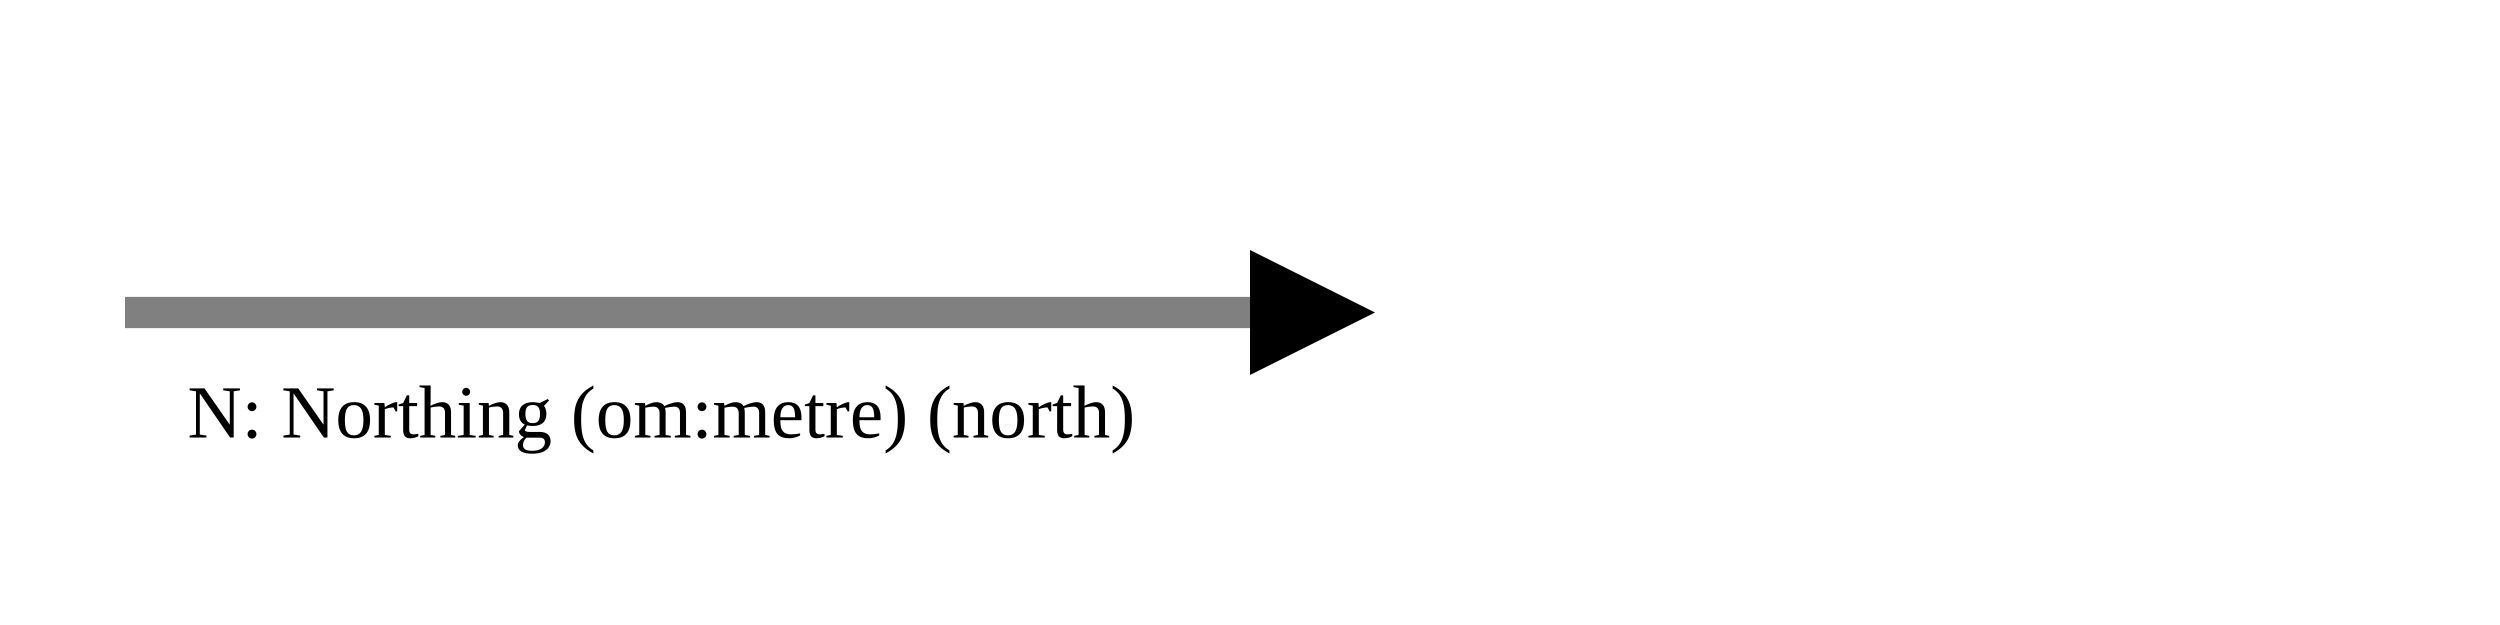
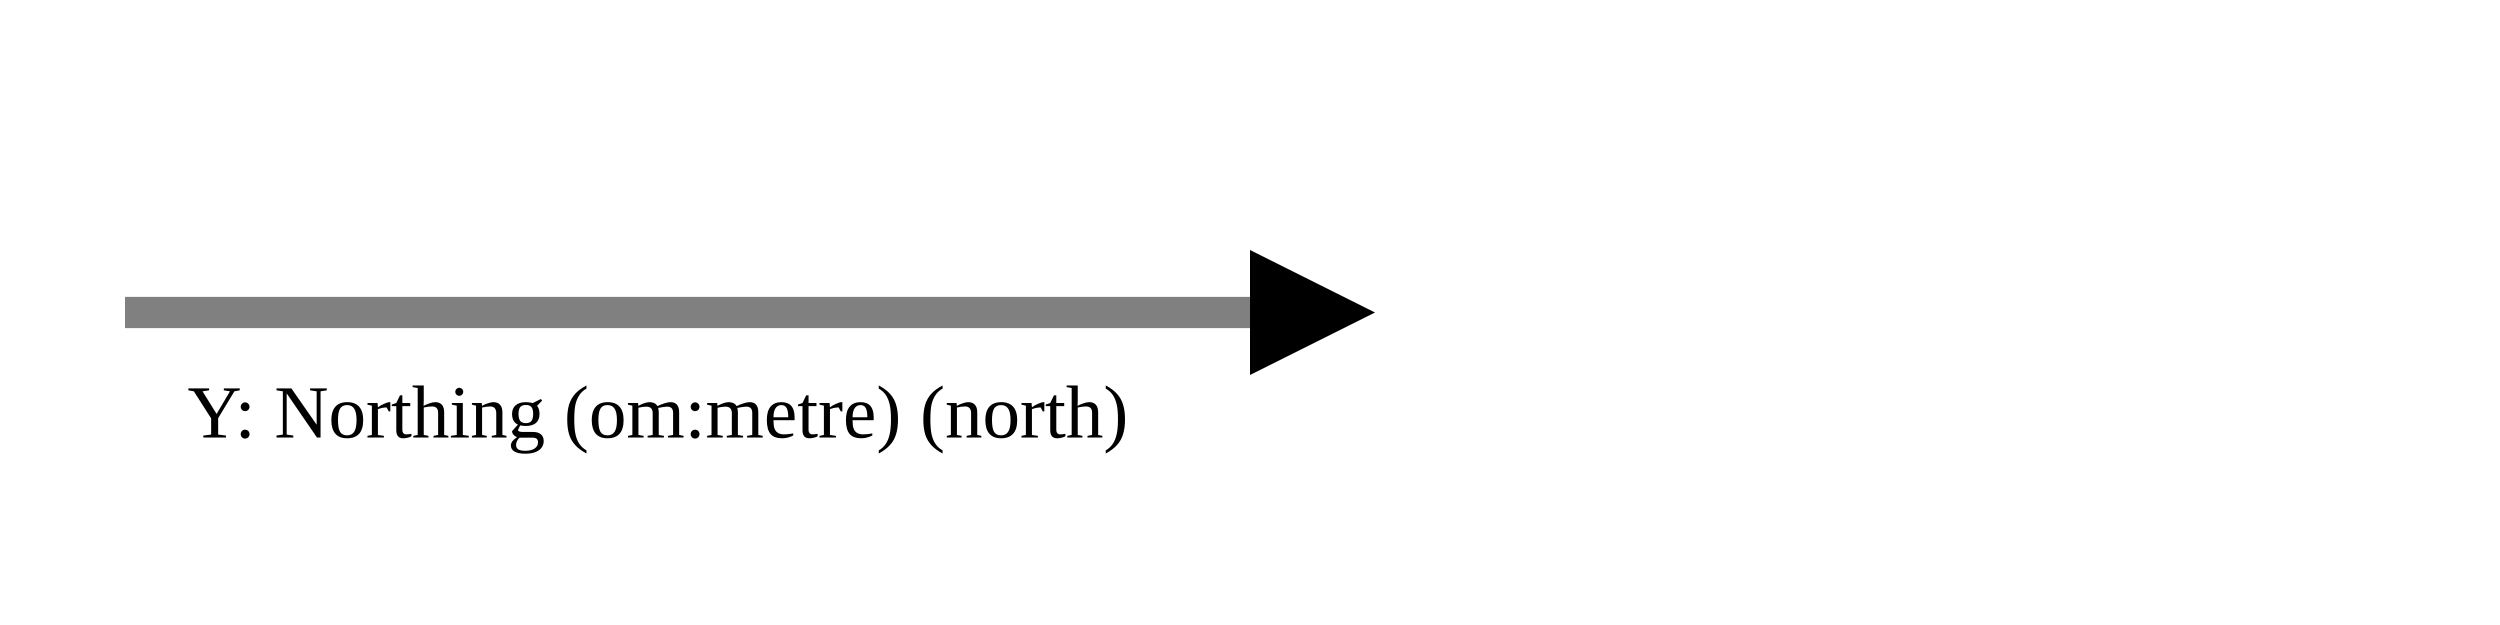
<svg xmlns="http://www.w3.org/2000/svg" version="1.1" width="400" height="100" viewbox="0 0 275 100">
  <defs>
    <marker id="arrowhead" markerWidth="10" markerHeight="7" refX="0" refY="2" orient="auto">
      <polygon points="0 0, 4 2, 0 4" />
    </marker>
  </defs>
  <line x1="20" y1="50" x2="200" y2="50" stroke="gray" stroke-width="5" marker-end="url(#arrowhead)" />
-   <text x="30" y="70" class="small">N: Northing (om:metre) (north)</text>
+   <text x="30" y="70" class="small">Y: Northing (om:metre) (north)</text>
</svg>
